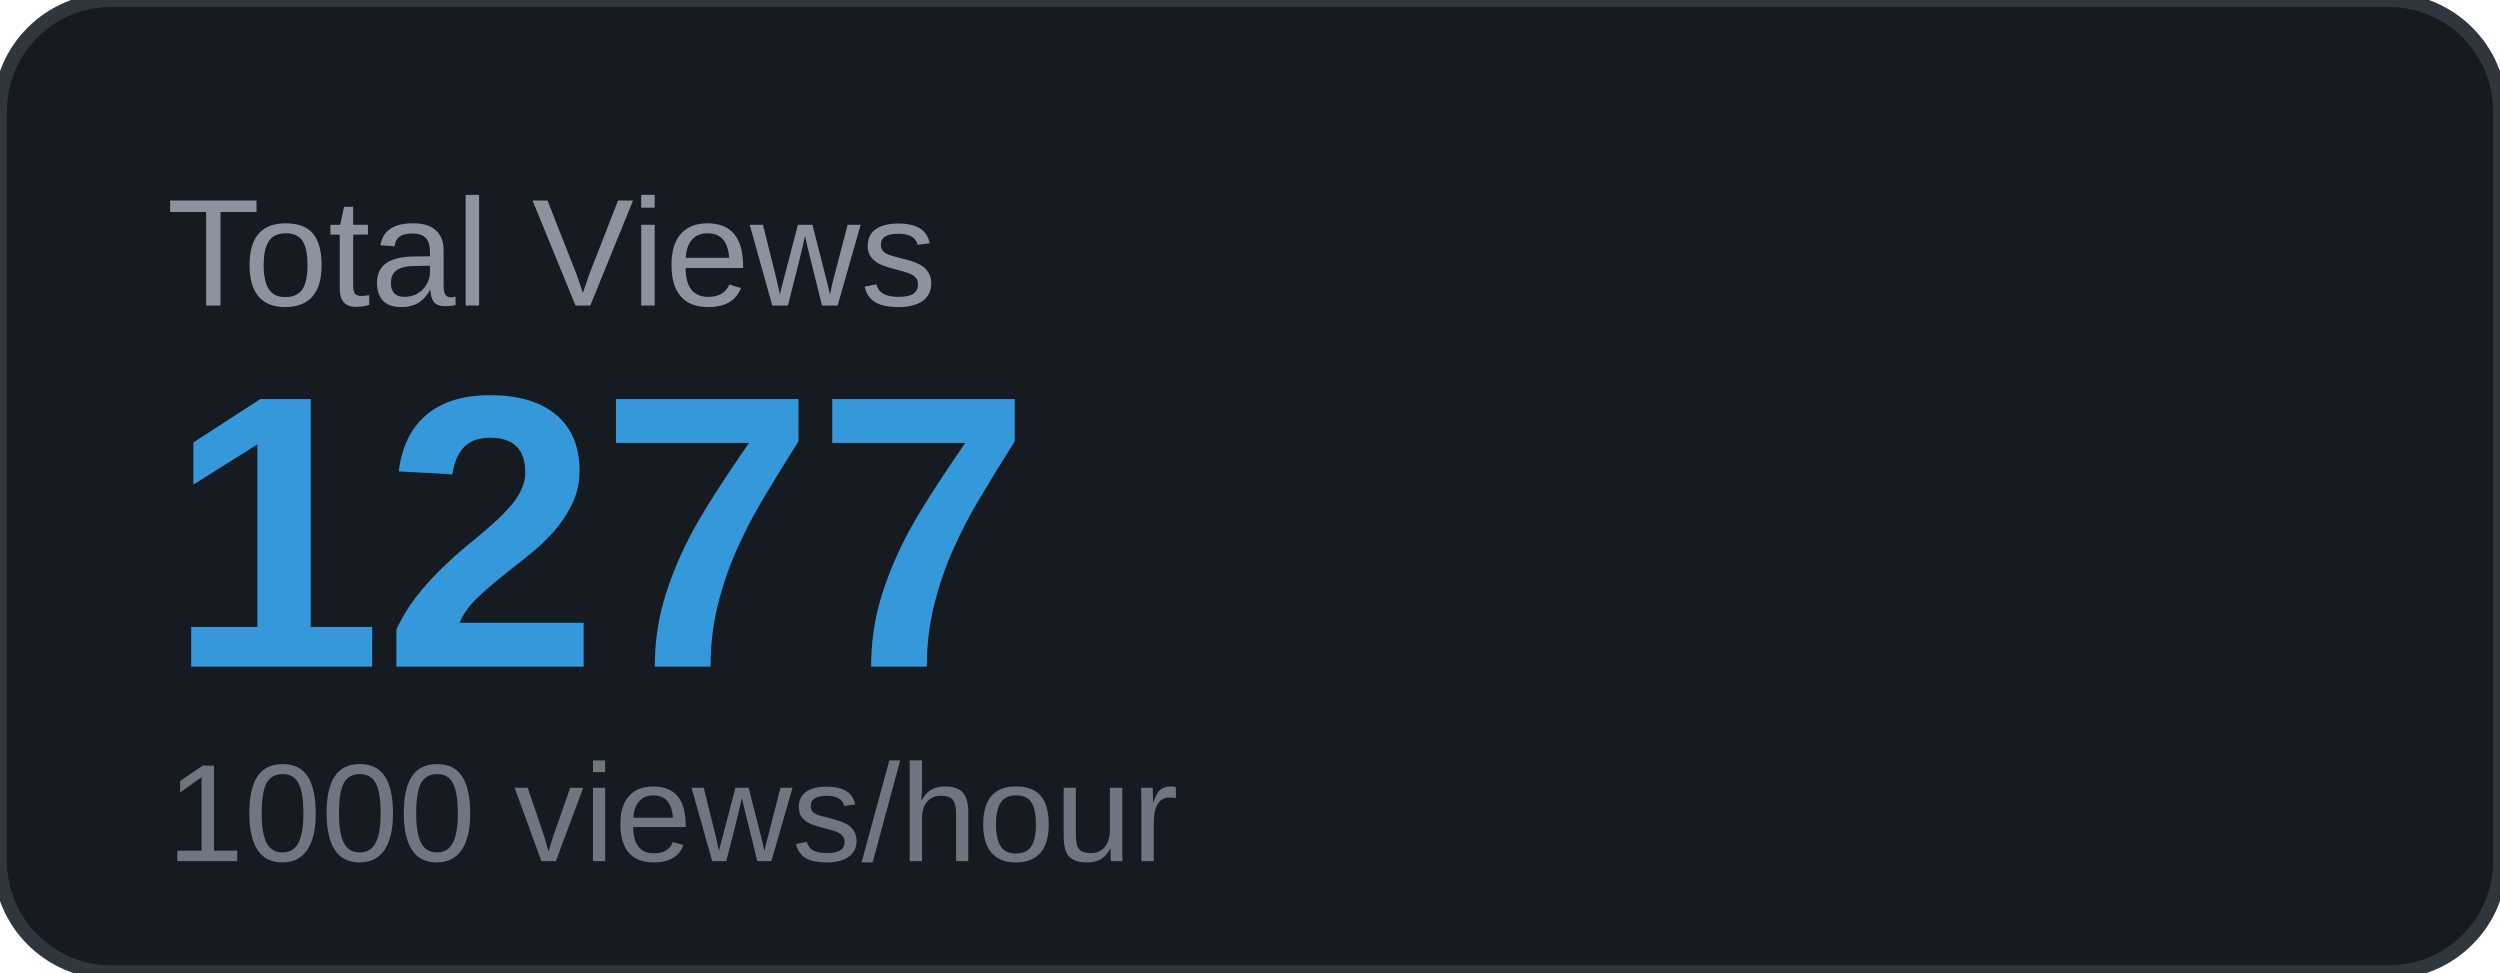
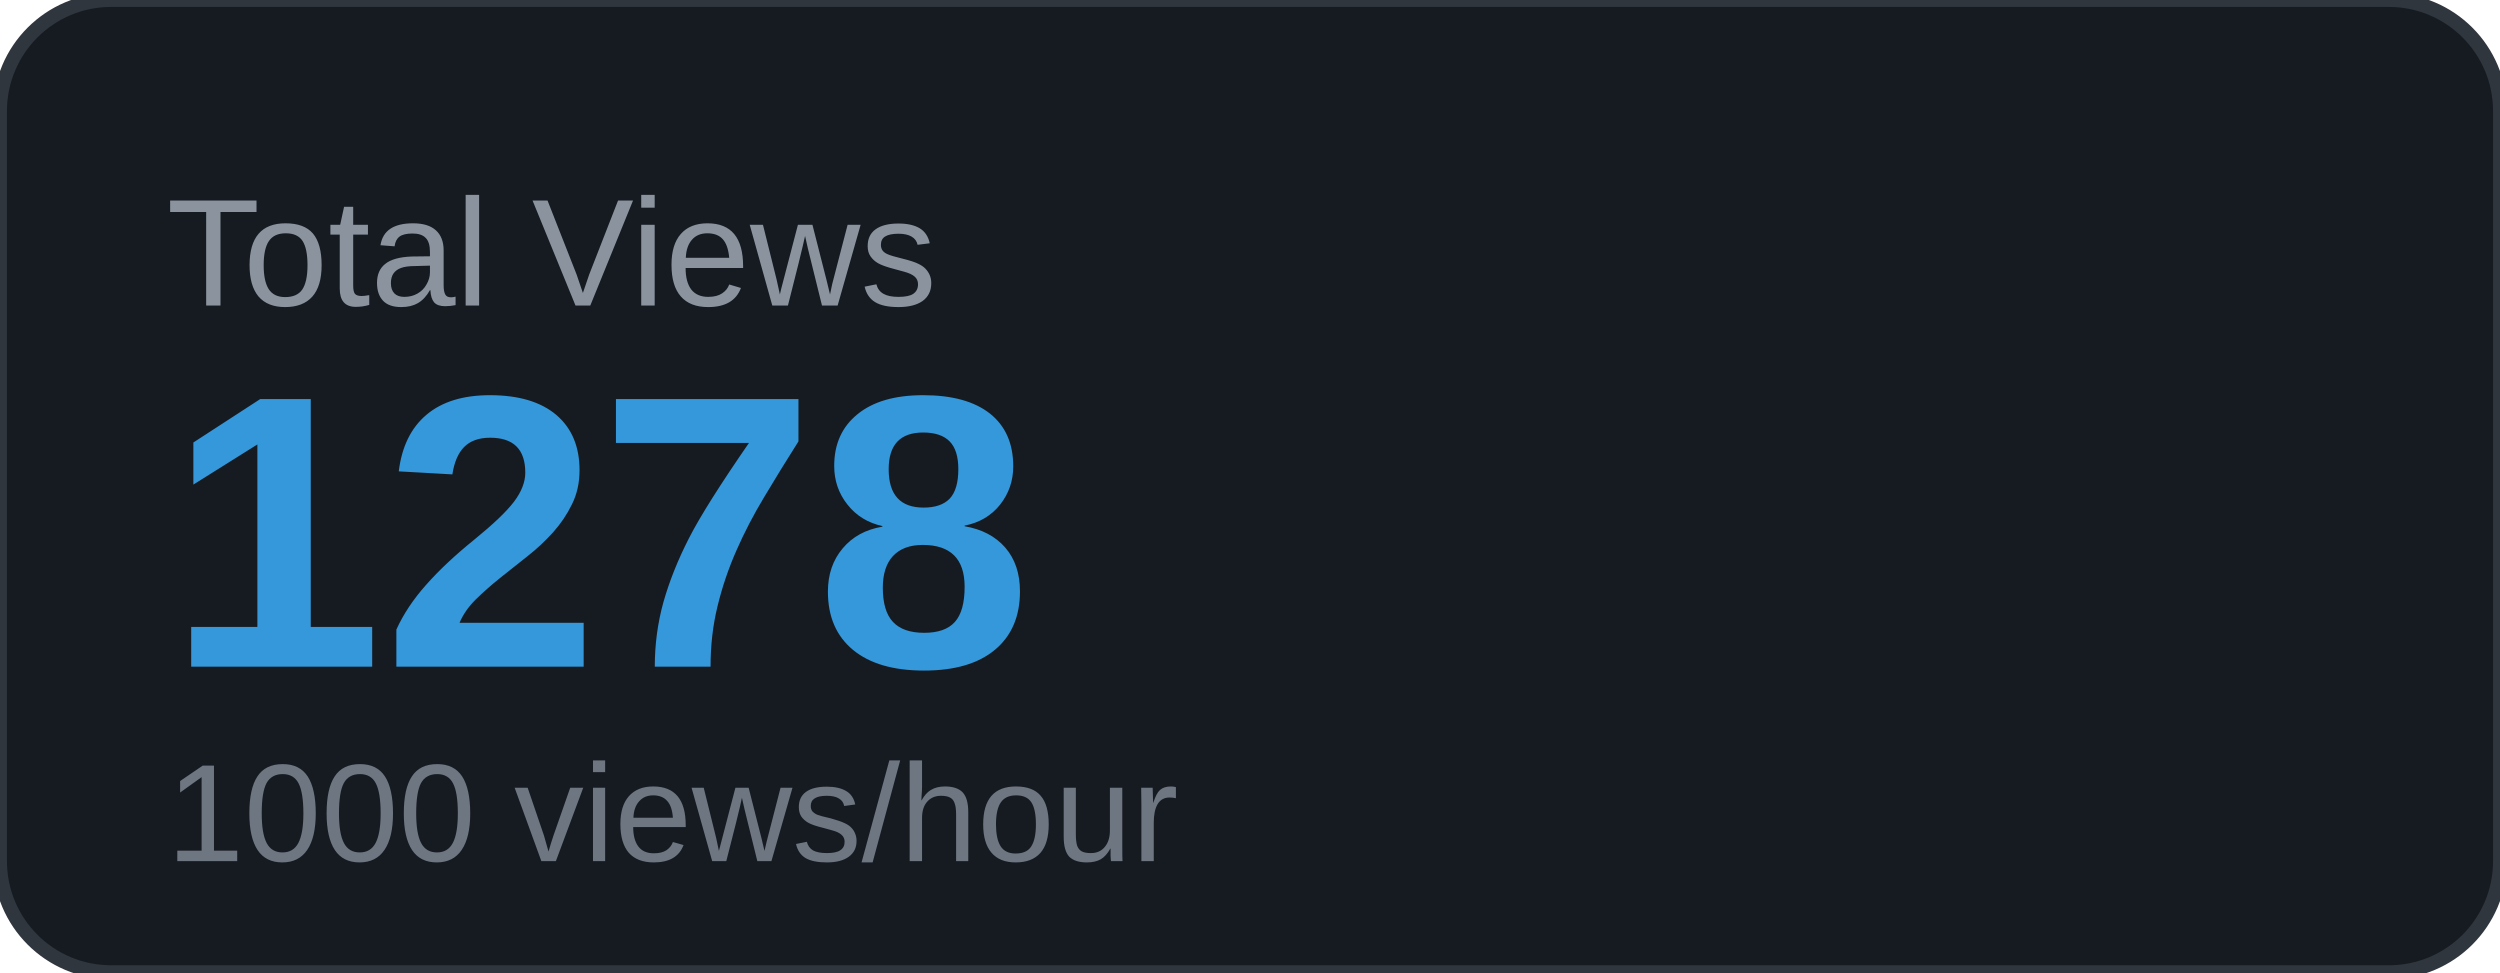
<svg xmlns="http://www.w3.org/2000/svg" width="180" height="70" viewBox="0 0 180 70">
  <rect width="180" height="70" rx="8" fill="#161b22" />
  <rect width="180" height="70" rx="8" fill="none" stroke="#30363d" stroke-width="1" />
  <text x="12" y="22" font-family="Arial, sans-serif" font-size="11" fill="#8b949e" text-transform="uppercase">Total Views</text>
-   <text x="12" y="48" font-family="Arial, sans-serif" font-size="28" font-weight="700" fill="#3498db">1277</text>
+   <text x="12" y="48" font-family="Arial, sans-serif" font-size="28" font-weight="700" fill="#3498db">1278</text>
  <text x="12" y="62" font-family="Arial, sans-serif" font-size="10" fill="#6e7681">1000 views/hour</text>
</svg>
